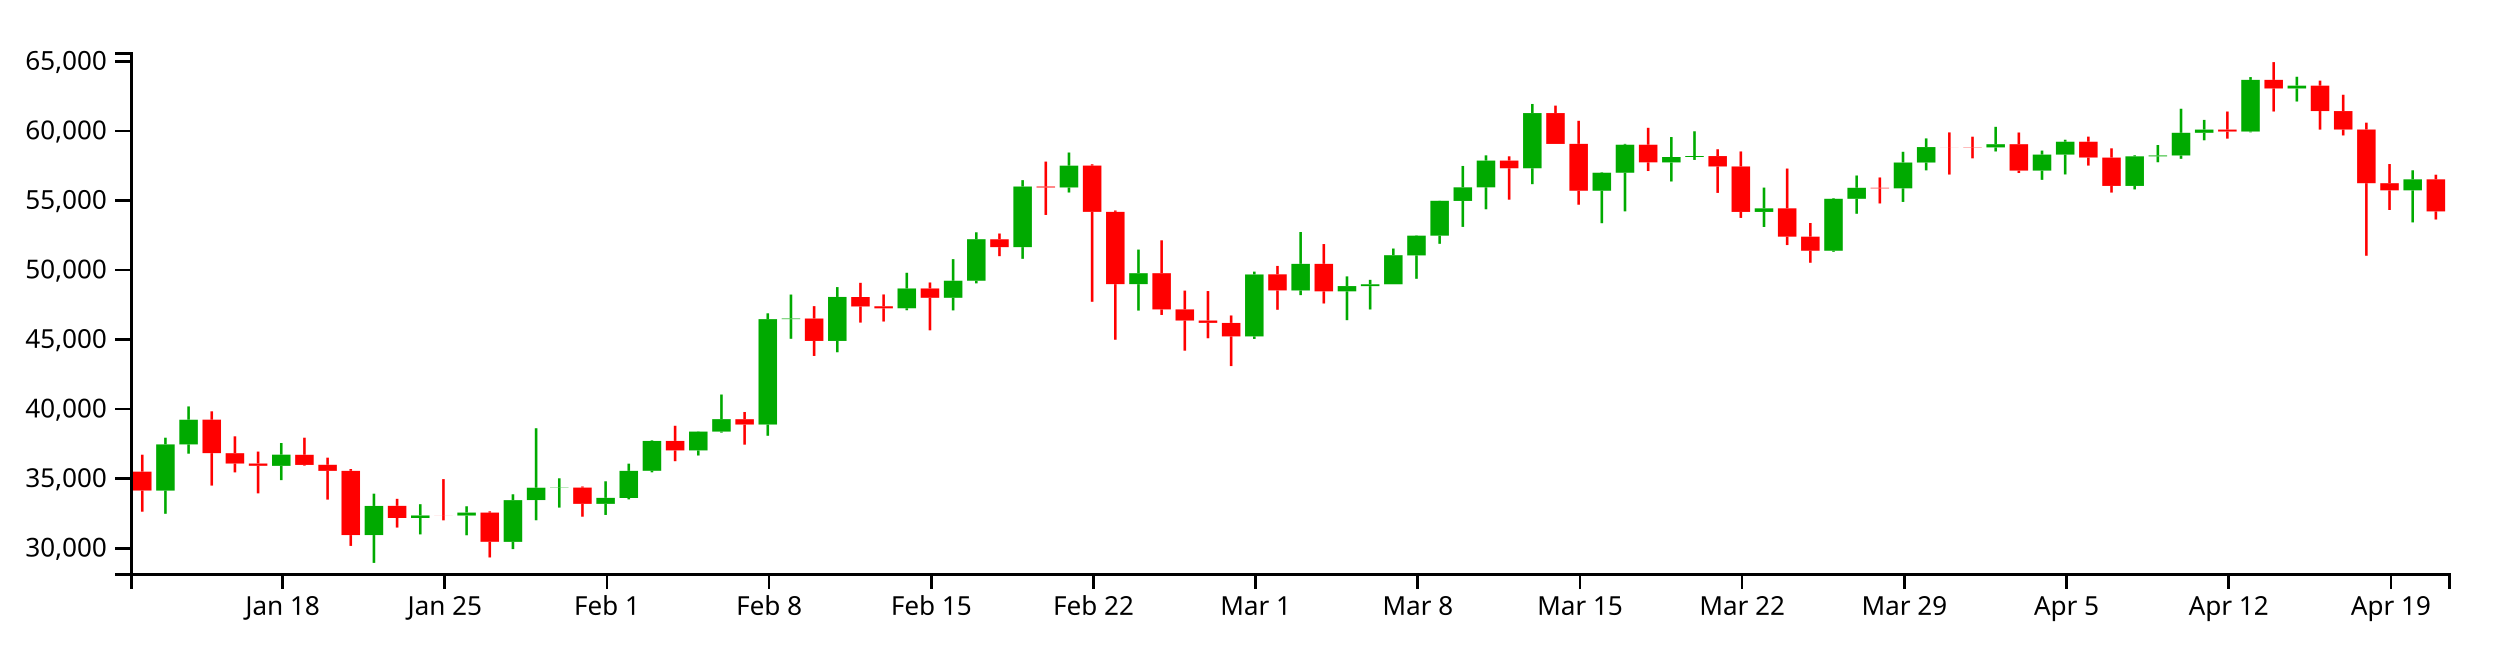
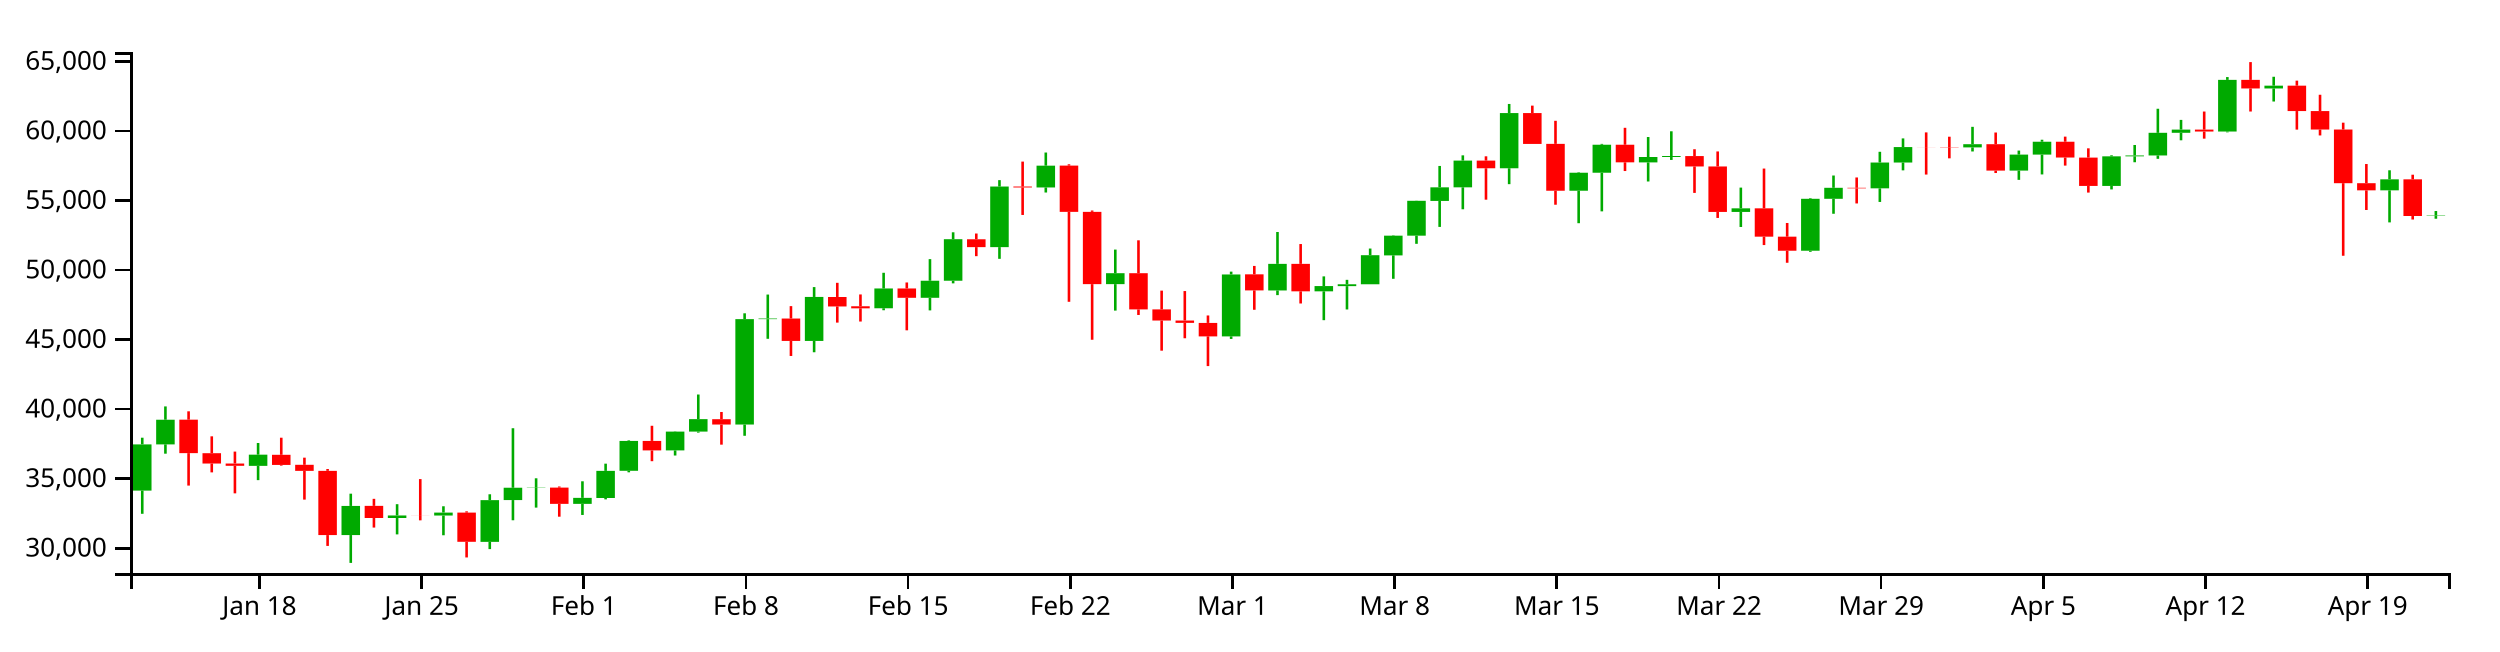
<svg xmlns="http://www.w3.org/2000/svg" version="1.1" width="960" height="250">
  <g transform="translate(50,20)">
    <style>.axis path,.axis line{fill:none;stroke:#000;shape-rendering:crispEdges;}path.candle{stroke:#000000;}path.candle.body{stroke-width:0;}path.candle.up{fill:#00AA00;stroke:#00AA00;}path.candle.down{fill:#FF0000;stroke:#FF0000;}</style>
    <g class="candlestick">
      <g class="data">
-         <path class="candle body up" d="M 9.964 168.384 l 7.117 0 L 17.081 150.639 l -7.117 0 L 9.964 168.384 M 18.86 150.639 l 7.117 0 L 25.978 141.168 l -7.117 0 L 18.86 150.639 M 54.446 158.898 l 7.117 0 L 61.563 154.592 l -7.117 0 L 54.446 158.898 M 90.032 185.461 l 7.117 0 L 97.149 174.28 l -7.117 0 L 90.032 185.461 M 107.825 178.912 l 7.117 0 L 114.942 177.941 l -7.117 0 L 107.825 178.912 M 125.618 177.971 l 7.117 0 L 132.735 176.83 l -7.117 0 L 125.618 177.971 M 143.411 188.077 l 7.117 0 L 150.528 172.039 l -7.117 0 L 143.411 188.077 M 152.307 172.021 l 7.117 0 L 159.424 167.299 l -7.117 0 L 152.307 172.021 M 161.204 167.331 l 7.117 0 L 168.321 167.242 l -7.117 0 L 161.204 167.331 M 178.996 173.491 l 7.117 0 L 186.114 171.176 l -7.117 0 L 178.996 173.491 M 187.893 171.226 l 7.117 0 L 195.01 160.815 l -7.117 0 L 187.893 171.226 M 196.789 160.78 l 7.117 0 L 203.906 149.317 l -7.117 0 L 196.789 160.78 M 214.582 152.961 l 7.117 0 L 221.699 145.731 l -7.117 0 L 214.582 152.961 M 223.479 145.736 l 7.117 0 L 230.596 140.941 l -7.117 0 L 223.479 145.736 M 241.271 143.031 l 7.117 0 L 248.389 102.548 l -7.117 0 L 241.271 143.031 M 250.168 102.549 l 7.117 0 L 257.285 102.305 l -7.117 0 L 250.168 102.549 M 267.961 110.92 l 7.117 0 L 275.078 94.031 l -7.117 0 L 267.961 110.92 M 294.65 98.372 l 7.117 0 L 301.767 90.782 l -7.117 0 L 294.65 98.372 M 312.443 94.343 l 7.117 0 L 319.56 87.814 l -7.117 0 L 312.443 94.343 M 321.339 87.814 l 7.117 0 L 328.457 71.864 l -7.117 0 L 321.339 87.814 M 339.132 74.893 l 7.117 0 L 346.25 51.64 l -7.117 0 L 339.132 74.893 M 356.925 51.986 l 7.117 0 L 364.042 43.614 l -7.117 0 L 356.925 51.986 M 383.615 89.109 l 7.117 0 L 390.732 84.915 l -7.117 0 L 383.615 89.109 M 428.097 109.176 l 7.117 0 L 435.214 85.391 l -7.117 0 L 428.097 109.176 M 445.89 91.536 l 7.117 0 L 453.007 81.32 l -7.117 0 L 445.89 91.536 M 463.683 91.87 l 7.117 0 L 470.8 89.853 l -7.117 0 L 463.683 91.87 M 472.579 89.879 l 7.117 0 L 479.696 89.156 l -7.117 0 L 472.579 89.879 M 481.475 89.156 l 7.117 0 L 488.593 77.995 l -7.117 0 L 481.475 89.156 M 490.372 78.063 l 7.117 0 L 497.489 70.499 l -7.117 0 L 490.372 78.063 M 499.268 70.499 l 7.117 0 L 506.385 57.096 l -7.117 0 L 499.268 70.499 M 508.165 57.149 l 7.117 0 L 515.282 51.931 l -7.117 0 L 508.165 57.149 M 517.061 51.931 l 7.117 0 L 524.178 41.667 l -7.117 0 L 517.061 51.931 M 534.854 44.612 l 7.117 0 L 541.971 23.425 l -7.117 0 L 534.854 44.612 M 561.543 53.247 l 7.117 0 L 568.661 46.327 l -7.117 0 L 561.543 53.247 M 570.44 46.327 l 7.117 0 L 577.557 35.579 l -7.117 0 L 570.44 46.327 M 588.233 42.373 l 7.117 0 L 595.35 40.295 l -7.117 0 L 588.233 42.373 M 597.129 40.295 l 7.117 0 L 604.246 39.909 l -7.117 0 L 597.129 40.295 M 623.818 61.376 l 7.117 0 L 630.936 60 l -7.117 0 L 623.818 61.376 M 650.508 76.275 l 7.117 0 L 657.625 56.343 l -7.117 0 L 650.508 76.275 M 659.404 56.343 l 7.117 0 L 666.521 52.115 l -7.117 0 L 659.404 56.343 M 677.197 52.326 l 7.117 0 L 684.314 42.402 l -7.117 0 L 677.197 52.326 M 686.094 42.402 l 7.117 0 L 693.211 36.468 l -7.117 0 L 686.094 42.402 M 712.783 36.607 l 7.117 0 L 719.9 35.381 l -7.117 0 L 712.783 36.607 M 730.576 45.519 l 7.117 0 L 737.693 39.376 l -7.117 0 L 730.576 45.519 M 739.472 39.376 l 7.117 0 L 746.589 34.42 l -7.117 0 L 739.472 39.376 M 766.162 51.387 l 7.117 0 L 773.279 40.041 l -7.117 0 L 766.162 51.387 M 775.058 40.041 l 7.117 0 L 782.175 39.694 l -7.117 0 L 775.058 40.041 M 783.954 39.694 l 7.117 0 L 791.072 31.006 l -7.117 0 L 783.954 39.694 M 792.851 31.006 l 7.117 0 L 799.968 29.76 l -7.117 0 L 792.851 31.006 M 810.644 30.52 l 7.117 0 L 817.761 10.678 l -7.117 0 L 810.644 30.52 M 828.437 13.965 l 7.117 0 L 835.554 12.894 l -7.117 0 L 828.437 13.965 M 872.919 53.097 l 7.117 0 L 880.036 48.868 l -7.117 0 L 872.919 53.097" />
-         <path class="candle body down" d="M 1.068 161.113 l 7.117 0 L 8.185 168.373 l -7.117 0 L 1.068 161.113 M 27.757 141.164 l 7.117 0 L 34.874 153.999 l -7.117 0 L 27.757 141.164 M 36.653 154.025 l 7.117 0 L 43.77 157.99 l -7.117 0 L 36.653 154.025 M 45.55 157.99 l 7.117 0 L 52.667 158.879 l -7.117 0 L 45.55 157.99 M 63.343 154.639 l 7.117 0 L 70.46 158.543 l -7.117 0 L 63.343 154.639 M 72.239 158.487 l 7.117 0 L 79.356 160.804 l -7.117 0 L 72.239 158.487 M 81.136 160.804 l 7.117 0 L 88.253 185.471 l -7.117 0 L 81.136 160.804 M 98.928 174.255 l 7.117 0 L 106.046 178.912 l -7.117 0 L 98.928 174.255 M 116.721 177.943 l 7.117 0 L 123.838 177.971 l -7.117 0 L 116.721 177.943 M 134.514 176.85 l 7.117 0 L 141.631 188.056 l -7.117 0 L 134.514 176.85 M 170.1 167.242 l 7.117 0 L 177.217 173.491 l -7.117 0 L 170.1 167.242 M 205.686 149.309 l 7.117 0 L 212.803 152.961 l -7.117 0 L 205.686 149.309 M 232.375 140.973 l 7.117 0 L 239.492 143.031 l -7.117 0 L 232.375 140.973 M 259.064 102.305 l 7.117 0 L 266.182 110.92 l -7.117 0 L 259.064 102.305 M 276.857 94.036 l 7.117 0 L 283.974 97.673 l -7.117 0 L 276.857 94.036 M 285.754 97.617 l 7.117 0 L 292.871 98.389 l -7.117 0 L 285.754 97.617 M 303.547 90.768 l 7.117 0 L 310.664 94.343 l -7.117 0 L 303.547 90.768 M 330.236 71.875 l 7.117 0 L 337.353 74.893 l -7.117 0 L 330.236 71.875 M 348.029 51.64 l 7.117 0 L 355.146 51.986 l -7.117 0 L 348.029 51.64 M 365.822 43.594 l 7.117 0 L 372.939 61.352 l -7.117 0 L 365.822 43.594 M 374.718 61.352 l 7.117 0 L 381.835 89.109 l -7.117 0 L 374.718 61.352 M 392.511 84.915 l 7.117 0 L 399.628 98.816 l -7.117 0 L 392.511 84.915 M 401.407 98.816 l 7.117 0 L 408.525 103.072 l -7.117 0 L 401.407 98.816 M 410.304 103.072 l 7.117 0 L 417.421 103.982 l -7.117 0 L 410.304 103.072 M 419.2 103.997 l 7.117 0 L 426.317 109.167 l -7.117 0 L 419.2 103.997 M 436.993 85.345 l 7.117 0 L 444.11 91.515 l -7.117 0 L 436.993 85.345 M 454.786 81.32 l 7.117 0 L 461.903 91.87 l -7.117 0 L 454.786 81.32 M 525.958 41.667 l 7.117 0 L 533.075 44.612 l -7.117 0 L 525.958 41.667 M 543.75 23.425 l 7.117 0 L 550.868 35.283 l -7.117 0 L 543.75 23.425 M 552.647 35.242 l 7.117 0 L 559.764 53.247 l -7.117 0 L 552.647 35.242 M 579.336 35.579 l 7.117 0 L 586.453 42.335 l -7.117 0 L 579.336 35.579 M 606.026 39.921 l 7.117 0 L 613.143 43.919 l -7.117 0 L 606.026 39.921 M 614.922 43.919 l 7.117 0 L 622.039 61.376 l -7.117 0 L 614.922 43.919 M 632.715 59.989 l 7.117 0 L 639.832 70.881 l -7.117 0 L 632.715 59.989 M 641.611 70.881 l 7.117 0 L 648.729 76.275 l -7.117 0 L 641.611 70.881 M 668.301 52.115 l 7.117 0 L 675.418 52.326 l -7.117 0 L 668.301 52.115 M 694.99 36.468 l 7.117 0 L 702.107 36.5 l -7.117 0 L 694.99 36.468 M 703.886 36.506 l 7.117 0 L 711.004 36.607 l -7.117 0 L 703.886 36.506 M 721.679 35.381 l 7.117 0 L 728.796 45.519 l -7.117 0 L 721.679 35.381 M 748.369 34.42 l 7.117 0 L 755.486 40.503 l -7.117 0 L 748.369 34.42 M 757.265 40.509 l 7.117 0 L 764.382 51.387 l -7.117 0 L 757.265 40.509 M 801.747 29.779 l 7.117 0 L 808.864 30.521 l -7.117 0 L 801.747 29.779 M 819.54 10.678 l 7.117 0 L 826.657 13.965 l -7.117 0 L 819.54 10.678 M 837.333 12.901 l 7.117 0 L 844.45 22.643 l -7.117 0 L 837.333 12.901 M 846.23 22.643 l 7.117 0 L 853.347 29.737 l -7.117 0 L 846.23 22.643 M 855.126 29.737 l 7.117 0 L 862.243 50.337 l -7.117 0 L 855.126 29.737 M 864.022 50.337 l 7.117 0 L 871.14 53.097 l -7.117 0 L 864.022 50.337 M 881.815 48.868 l 7.117 0 L 888.932 61.177 l -7.117 0 L 881.815 48.868" />
+         <path class="candle body up" d="M 1.068 168.384 l 7.117 0 L 8.185 150.639 l -7.117 0 L 1.068 168.384 M 9.964 150.639 l 7.117 0 L 17.081 141.168 l -7.117 0 L 9.964 150.639 M 45.55 158.898 l 7.117 0 L 52.667 154.592 l -7.117 0 L 45.55 158.898 M 81.136 185.461 l 7.117 0 L 88.253 174.28 l -7.117 0 L 81.136 185.461 M 98.928 178.912 l 7.117 0 L 106.046 177.941 l -7.117 0 L 98.928 178.912 M 116.721 177.971 l 7.117 0 L 123.838 176.83 l -7.117 0 L 116.721 177.971 M 134.514 188.077 l 7.117 0 L 141.631 172.039 l -7.117 0 L 134.514 188.077 M 143.411 172.021 l 7.117 0 L 150.528 167.299 l -7.117 0 L 143.411 172.021 M 152.307 167.331 l 7.117 0 L 159.424 167.242 l -7.117 0 L 152.307 167.331 M 170.1 173.491 l 7.117 0 L 177.217 171.176 l -7.117 0 L 170.1 173.491 M 178.996 171.226 l 7.117 0 L 186.114 160.815 l -7.117 0 L 178.996 171.226 M 187.893 160.78 l 7.117 0 L 195.01 149.317 l -7.117 0 L 187.893 160.78 M 205.686 152.961 l 7.117 0 L 212.803 145.731 l -7.117 0 L 205.686 152.961 M 214.582 145.736 l 7.117 0 L 221.699 140.941 l -7.117 0 L 214.582 145.736 M 232.375 143.031 l 7.117 0 L 239.492 102.548 l -7.117 0 L 232.375 143.031 M 241.271 102.549 l 7.117 0 L 248.389 102.305 l -7.117 0 L 241.271 102.549 M 259.064 110.92 l 7.117 0 L 266.182 94.031 l -7.117 0 L 259.064 110.92 M 285.754 98.372 l 7.117 0 L 292.871 90.782 l -7.117 0 L 285.754 98.372 M 303.547 94.343 l 7.117 0 L 310.664 87.814 l -7.117 0 L 303.547 94.343 M 312.443 87.814 l 7.117 0 L 319.56 71.864 l -7.117 0 L 312.443 87.814 M 330.236 74.893 l 7.117 0 L 337.353 51.64 l -7.117 0 L 330.236 74.893 M 348.029 51.986 l 7.117 0 L 355.146 43.614 l -7.117 0 L 348.029 51.986 M 374.718 89.109 l 7.117 0 L 381.835 84.915 l -7.117 0 L 374.718 89.109 M 419.2 109.176 l 7.117 0 L 426.317 85.391 l -7.117 0 L 419.2 109.176 M 436.993 91.536 l 7.117 0 L 444.11 81.32 l -7.117 0 L 436.993 91.536 M 454.786 91.87 l 7.117 0 L 461.903 89.853 l -7.117 0 L 454.786 91.87 M 463.683 89.879 l 7.117 0 L 470.8 89.156 l -7.117 0 L 463.683 89.879 M 472.579 89.156 l 7.117 0 L 479.696 77.995 l -7.117 0 L 472.579 89.156 M 481.475 78.063 l 7.117 0 L 488.593 70.499 l -7.117 0 L 481.475 78.063 M 490.372 70.499 l 7.117 0 L 497.489 57.096 l -7.117 0 L 490.372 70.499 M 499.268 57.149 l 7.117 0 L 506.385 51.931 l -7.117 0 L 499.268 57.149 M 508.165 51.931 l 7.117 0 L 515.282 41.667 l -7.117 0 L 508.165 51.931 M 525.958 44.612 l 7.117 0 L 533.075 23.425 l -7.117 0 L 525.958 44.612 M 552.647 53.247 l 7.117 0 L 559.764 46.327 l -7.117 0 L 552.647 53.247 M 561.543 46.327 l 7.117 0 L 568.661 35.579 l -7.117 0 L 561.543 46.327 M 579.336 42.373 l 7.117 0 L 586.453 40.295 l -7.117 0 L 579.336 42.373 M 588.233 40.295 l 7.117 0 L 595.35 39.909 l -7.117 0 L 588.233 40.295 M 614.922 61.376 l 7.117 0 L 622.039 60 l -7.117 0 L 614.922 61.376 M 641.611 76.275 l 7.117 0 L 648.729 56.343 l -7.117 0 L 641.611 76.275 M 650.508 56.343 l 7.117 0 L 657.625 52.115 l -7.117 0 L 650.508 56.343 M 668.301 52.326 l 7.117 0 L 675.418 42.402 l -7.117 0 L 668.301 52.326 M 677.197 42.402 l 7.117 0 L 684.314 36.468 l -7.117 0 L 677.197 42.402 M 703.886 36.607 l 7.117 0 L 711.004 35.381 l -7.117 0 L 703.886 36.607 M 721.679 45.519 l 7.117 0 L 728.796 39.376 l -7.117 0 L 721.679 45.519 M 730.576 39.376 l 7.117 0 L 737.693 34.42 l -7.117 0 L 730.576 39.376 M 757.265 51.387 l 7.117 0 L 764.382 40.041 l -7.117 0 L 757.265 51.387 M 766.162 40.041 l 7.117 0 L 773.279 39.694 l -7.117 0 L 766.162 40.041 M 775.058 39.694 l 7.117 0 L 782.175 31.006 l -7.117 0 L 775.058 39.694 M 783.954 31.006 l 7.117 0 L 791.072 29.76 l -7.117 0 L 783.954 31.006 M 801.747 30.52 l 7.117 0 L 808.864 10.678 l -7.117 0 L 801.747 30.52 M 819.54 13.965 l 7.117 0 L 826.657 12.894 l -7.117 0 L 819.54 13.965 M 864.022 53.097 l 7.117 0 L 871.14 48.868 l -7.117 0 L 864.022 53.097 M 881.815 62.955 l 7.117 0 L 888.932 62.797 l -7.117 0 L 881.815 62.955" />
+         <path class="candle body down" d="M 18.86 141.164 l 7.117 0 L 25.978 153.999 l -7.117 0 L 18.86 141.164 M 27.757 154.025 l 7.117 0 L 34.874 157.99 l -7.117 0 L 27.757 154.025 M 36.653 157.99 l 7.117 0 L 43.77 158.879 l -7.117 0 L 36.653 157.99 M 54.446 154.639 l 7.117 0 L 61.563 158.543 l -7.117 0 L 54.446 154.639 M 63.343 158.487 l 7.117 0 L 70.46 160.804 l -7.117 0 L 63.343 158.487 M 72.239 160.804 l 7.117 0 L 79.356 185.471 l -7.117 0 L 72.239 160.804 M 90.032 174.255 l 7.117 0 L 97.149 178.912 l -7.117 0 L 90.032 174.255 M 107.825 177.943 l 7.117 0 L 114.942 177.971 l -7.117 0 L 107.825 177.943 M 125.618 176.85 l 7.117 0 L 132.735 188.056 l -7.117 0 L 125.618 176.85 M 161.204 167.242 l 7.117 0 L 168.321 173.491 l -7.117 0 L 161.204 167.242 M 196.789 149.309 l 7.117 0 L 203.906 152.961 l -7.117 0 L 196.789 149.309 M 223.479 140.973 l 7.117 0 L 230.596 143.031 l -7.117 0 L 223.479 140.973 M 250.168 102.305 l 7.117 0 L 257.285 110.92 l -7.117 0 L 250.168 102.305 M 267.961 94.036 l 7.117 0 L 275.078 97.673 l -7.117 0 L 267.961 94.036 M 276.857 97.617 l 7.117 0 L 283.974 98.389 l -7.117 0 L 276.857 97.617 M 294.65 90.768 l 7.117 0 L 301.767 94.343 l -7.117 0 L 294.65 90.768 M 321.339 71.875 l 7.117 0 L 328.457 74.893 l -7.117 0 L 321.339 71.875 M 339.132 51.64 l 7.117 0 L 346.25 51.986 l -7.117 0 L 339.132 51.64 M 356.925 43.594 l 7.117 0 L 364.042 61.352 l -7.117 0 L 356.925 43.594 M 365.822 61.352 l 7.117 0 L 372.939 89.109 l -7.117 0 L 365.822 61.352 M 383.615 84.915 l 7.117 0 L 390.732 98.816 l -7.117 0 L 383.615 84.915 M 392.511 98.816 l 7.117 0 L 399.628 103.072 l -7.117 0 L 392.511 98.816 M 401.407 103.072 l 7.117 0 L 408.525 103.982 l -7.117 0 L 401.407 103.072 M 410.304 103.997 l 7.117 0 L 417.421 109.167 l -7.117 0 L 410.304 103.997 M 428.097 85.345 l 7.117 0 L 435.214 91.515 l -7.117 0 L 428.097 85.345 M 445.89 81.32 l 7.117 0 L 453.007 91.87 l -7.117 0 L 445.89 81.32 M 517.061 41.667 l 7.117 0 L 524.178 44.612 l -7.117 0 L 517.061 41.667 M 534.854 23.425 l 7.117 0 L 541.971 35.283 l -7.117 0 L 534.854 23.425 M 543.75 35.242 l 7.117 0 L 550.868 53.247 l -7.117 0 L 543.75 35.242 M 570.44 35.579 l 7.117 0 L 577.557 42.335 l -7.117 0 L 570.44 35.579 M 597.129 39.921 l 7.117 0 L 604.246 43.919 l -7.117 0 L 597.129 39.921 M 606.026 43.919 l 7.117 0 L 613.143 61.376 l -7.117 0 L 606.026 43.919 M 623.818 59.989 l 7.117 0 L 630.936 70.881 l -7.117 0 L 623.818 59.989 M 632.715 70.881 l 7.117 0 L 639.832 76.275 l -7.117 0 L 632.715 70.881 M 659.404 52.115 l 7.117 0 L 666.521 52.326 l -7.117 0 L 659.404 52.115 M 686.094 36.468 l 7.117 0 L 693.211 36.5 l -7.117 0 L 686.094 36.468 M 694.99 36.506 l 7.117 0 L 702.107 36.607 l -7.117 0 L 694.99 36.506 M 712.783 35.381 l 7.117 0 L 719.9 45.519 l -7.117 0 L 712.783 35.381 M 739.472 34.42 l 7.117 0 L 746.589 40.503 l -7.117 0 L 739.472 34.42 M 748.369 40.509 l 7.117 0 L 755.486 51.387 l -7.117 0 L 748.369 40.509 M 792.851 29.779 l 7.117 0 L 799.968 30.521 l -7.117 0 L 792.851 29.779 M 810.644 10.678 l 7.117 0 L 817.761 13.965 l -7.117 0 L 810.644 10.678 M 828.437 12.901 l 7.117 0 L 835.554 22.643 l -7.117 0 L 828.437 12.901 M 837.333 22.643 l 7.117 0 L 844.45 29.737 l -7.117 0 L 837.333 22.643 M 846.23 29.737 l 7.117 0 L 853.347 50.337 l -7.117 0 L 846.23 29.737 M 855.126 50.337 l 7.117 0 L 862.243 53.097 l -7.117 0 L 855.126 50.337 M 872.919 48.868 l 7.117 0 L 880.036 62.955 l -7.117 0 L 872.919 48.868" />
        <path class="candle body equal" />
-         <path class="candle wick up" d="M 13.523 148.082 L 13.523 150.639 M 13.523 168.384 L 13.523 177.299 M 22.419 136.064 L 22.419 141.168 M 22.419 150.639 L 22.419 154.218 M 58.005 150.113 L 58.005 154.592 M 58.005 158.898 L 58.005 164.373 M 93.591 169.573 L 93.591 174.28 M 93.591 185.461 L 93.591 196.154 M 111.383 173.608 L 111.383 177.941 M 111.383 178.912 L 111.383 185.204 M 129.176 174.405 L 129.176 176.83 M 129.176 177.971 L 129.176 185.539 M 146.969 169.8 L 146.969 172.039 M 146.969 188.077 L 146.969 190.855 M 155.866 144.44 L 155.866 167.299 M 155.866 172.021 L 155.866 179.781 M 164.762 163.663 L 164.762 167.242 M 164.762 167.331 L 164.762 174.922 M 182.555 164.815 L 182.555 171.176 M 182.555 173.491 L 182.555 177.747 M 191.451 158.047 L 191.451 160.815 M 191.451 171.226 L 191.451 171.755 M 200.348 149.083 L 200.348 149.317 M 200.348 160.78 L 200.348 161.369 M 218.141 145.625 L 218.141 145.731 M 218.141 152.961 L 218.141 154.919 M 227.037 131.495 L 227.037 140.941 M 227.037 145.736 L 227.037 146.128 M 244.83 100.307 L 244.83 102.548 M 244.83 143.031 L 244.83 147.34 M 253.727 93.109 L 253.727 102.305 M 253.727 102.549 L 253.727 110.1 M 271.519 90.242 L 271.519 94.031 M 271.519 110.92 L 271.519 115.265 M 298.209 84.748 L 298.209 90.782 M 298.209 98.372 L 298.209 99.134 M 316.002 79.505 L 316.002 87.814 M 316.002 94.343 L 316.002 99.19 M 324.898 69.198 L 324.898 71.864 M 324.898 87.814 L 324.898 88.81 M 342.691 49.172 L 342.691 51.64 M 342.691 74.893 L 342.691 79.392 M 360.484 38.571 L 360.484 43.614 M 360.484 51.986 L 360.484 53.928 M 387.173 75.841 L 387.173 84.915 M 387.173 89.109 L 387.173 99.27 M 431.655 84.307 L 431.655 85.391 M 431.655 109.176 L 431.655 110.156 M 449.448 69.085 L 449.448 81.32 M 449.448 91.536 L 449.448 93.33 M 467.241 86.129 L 467.241 89.853 M 467.241 91.87 L 467.241 102.948 M 476.138 87.459 L 476.138 89.156 M 476.138 89.879 L 476.138 98.836 M 485.034 75.441 L 485.034 77.995 M 485.034 89.156 L 485.034 89.156 M 493.93 70.352 L 493.93 70.499 M 493.93 78.063 L 493.93 87.06 M 502.827 57.04 L 502.827 57.096 M 502.827 70.499 L 502.827 73.628 M 511.723 43.726 L 511.723 51.931 M 511.723 57.149 L 511.723 67.135 M 520.62 39.654 L 520.62 41.667 M 520.62 51.931 L 520.62 60.363 M 538.413 19.923 L 538.413 23.425 M 538.413 44.612 L 538.413 50.72 M 565.102 46.126 L 565.102 46.327 M 565.102 53.247 L 565.102 65.712 M 573.998 35.249 L 573.998 35.579 M 573.998 46.327 L 573.998 61.16 M 591.791 32.614 L 591.791 40.295 M 591.791 42.373 L 591.791 49.692 M 600.688 30.414 L 600.688 39.909 M 600.688 40.295 L 600.688 41.416 M 627.377 52.041 L 627.377 60 M 627.377 61.376 L 627.377 67.162 M 654.066 56.087 L 654.066 56.343 M 654.066 76.275 L 654.066 76.698 M 662.963 47.397 L 662.963 52.115 M 662.963 56.343 L 662.963 62.088 M 680.756 38.288 L 680.756 42.402 M 680.756 52.326 L 680.756 57.547 M 689.652 33.148 L 689.652 36.468 M 689.652 42.402 L 689.652 45.416 M 716.341 28.705 L 716.341 35.381 M 716.341 36.607 L 716.341 38.166 M 734.134 37.823 L 734.134 39.376 M 734.134 45.519 L 734.134 49.065 M 743.031 33.661 L 743.031 34.42 M 743.031 39.376 L 743.031 46.984 M 769.72 39.636 L 769.72 40.041 M 769.72 51.387 L 769.72 52.74 M 778.617 35.675 L 778.617 39.694 M 778.617 40.041 L 778.617 42.303 M 787.513 21.761 L 787.513 31.006 M 787.513 39.694 L 787.513 40.989 M 796.409 26.039 L 796.409 29.76 M 796.409 31.006 L 796.409 33.872 M 814.202 9.595 L 814.202 10.678 M 814.202 30.52 L 814.202 30.814 M 831.995 9.476 L 831.995 12.894 M 831.995 13.965 L 831.995 18.983 M 876.477 45.389 L 876.477 48.868 M 876.477 53.097 L 876.477 65.399" style="stroke-width: 1px;" />
-         <path class="candle wick down" d="M 4.626 154.609 L 4.626 161.113 M 4.626 168.373 L 4.626 176.493 M 31.315 137.946 L 31.315 141.164 M 31.315 153.999 L 31.315 166.467 M 40.212 147.548 L 40.212 154.025 M 40.212 157.99 L 40.212 161.394 M 49.108 153.41 L 49.108 157.99 M 49.108 158.879 L 49.108 169.447 M 66.901 148.082 L 66.901 154.639 M 66.901 158.543 L 66.901 158.797 M 75.798 155.745 L 75.798 158.487 M 75.798 160.804 L 75.798 171.851 M 84.694 160.1 L 84.694 160.804 M 84.694 185.471 L 84.694 189.632 M 102.487 171.552 L 102.487 174.255 M 102.487 178.912 L 102.487 182.586 M 120.28 163.973 L 120.28 177.943 M 120.28 177.971 L 120.28 179.81 M 138.073 176.352 L 138.073 176.85 M 138.073 188.056 L 138.073 194.062 M 173.659 166.816 L 173.659 167.242 M 173.659 173.491 L 173.659 178.412 M 209.244 143.498 L 209.244 149.309 M 209.244 152.961 L 209.244 157.099 M 235.934 138.201 L 235.934 140.973 M 235.934 143.031 L 235.934 150.748 M 262.623 97.554 L 262.623 102.305 M 262.623 110.92 L 262.623 116.692 M 280.416 88.603 L 280.416 94.036 M 280.416 97.673 L 280.416 103.883 M 289.312 93.067 L 289.312 97.617 M 289.312 98.389 L 289.312 103.469 M 307.105 88.469 L 307.105 90.768 M 307.105 94.343 L 307.105 106.843 M 333.794 69.672 L 333.794 71.875 M 333.794 74.893 L 333.794 78.368 M 351.587 42.055 L 351.587 51.64 M 351.587 51.986 L 351.587 62.547 M 369.38 43.081 L 369.38 43.594 M 369.38 61.352 L 369.38 95.887 M 378.277 60.84 L 378.277 61.352 M 378.277 89.109 L 378.277 110.466 M 396.07 72.28 L 396.07 84.915 M 396.07 98.816 L 396.07 100.949 M 404.966 91.603 L 404.966 98.816 M 404.966 103.072 L 404.966 114.663 M 413.862 91.764 L 413.862 103.072 M 413.862 103.982 L 413.862 109.892 M 422.759 101.141 L 422.759 103.997 M 422.759 109.167 L 422.759 120.575 M 440.552 82.117 L 440.552 85.345 M 440.552 91.515 L 440.552 98.955 M 458.345 73.711 L 458.345 81.32 M 458.345 91.87 L 458.345 96.539 M 529.516 40.02 L 529.516 41.667 M 529.516 44.612 L 529.516 56.678 M 547.309 20.56 L 547.309 23.425 M 547.309 35.283 L 547.309 35.291 M 556.206 26.389 L 556.206 35.242 M 556.206 53.247 L 556.206 58.616 M 582.895 29.079 L 582.895 35.579 M 582.895 42.335 L 582.895 45.674 M 609.584 37.309 L 609.584 39.921 M 609.584 43.919 L 609.584 54.075 M 618.481 38.155 L 618.481 43.919 M 618.481 61.376 L 618.481 63.69 M 636.273 44.728 L 636.273 59.989 M 636.273 70.881 L 636.273 74.105 M 645.17 65.629 L 645.17 70.881 M 645.17 76.275 L 645.17 80.902 M 671.859 48.148 L 671.859 52.115 M 671.859 52.326 L 671.859 58.125 M 698.549 30.841 L 698.549 36.468 M 698.549 36.5 L 698.549 47.03 M 707.445 32.497 L 707.445 36.506 M 707.445 36.607 L 707.445 40.8 M 725.238 30.885 L 725.238 35.381 M 725.238 45.519 L 725.238 46.438 M 751.927 32.469 L 751.927 34.42 M 751.927 40.503 L 751.927 43.591 M 760.824 36.957 L 760.824 40.509 M 760.824 51.387 L 760.824 53.953 M 805.306 22.829 L 805.306 29.779 M 805.306 30.521 L 805.306 33.241 M 823.099 3.846 L 823.099 10.678 M 823.099 13.965 L 823.099 22.824 M 840.892 10.968 L 840.892 12.901 M 840.892 22.643 L 840.892 29.773 M 849.788 16.387 L 849.788 22.643 M 849.788 29.737 L 849.788 32.011 M 858.685 27.107 L 858.685 29.737 M 858.685 50.337 L 858.685 78.211 M 867.581 42.983 L 867.581 50.337 M 867.581 53.097 L 867.581 60.637 M 885.374 47.09 L 885.374 48.868 M 885.374 61.177 L 885.374 64.299" style="stroke-width: 1px;" />
+         <path class="candle wick up" d="M 4.626 148.082 L 4.626 150.639 M 4.626 168.384 L 4.626 177.299 M 13.523 136.064 L 13.523 141.168 M 13.523 150.639 L 13.523 154.218 M 49.108 150.113 L 49.108 154.592 M 49.108 158.898 L 49.108 164.373 M 84.694 169.573 L 84.694 174.28 M 84.694 185.461 L 84.694 196.154 M 102.487 173.608 L 102.487 177.941 M 102.487 178.912 L 102.487 185.204 M 120.28 174.405 L 120.28 176.83 M 120.28 177.971 L 120.28 185.539 M 138.073 169.8 L 138.073 172.039 M 138.073 188.077 L 138.073 190.855 M 146.969 144.44 L 146.969 167.299 M 146.969 172.021 L 146.969 179.781 M 155.866 163.663 L 155.866 167.242 M 155.866 167.331 L 155.866 174.922 M 173.659 164.815 L 173.659 171.176 M 173.659 173.491 L 173.659 177.747 M 182.555 158.047 L 182.555 160.815 M 182.555 171.226 L 182.555 171.755 M 191.451 149.083 L 191.451 149.317 M 191.451 160.78 L 191.451 161.369 M 209.244 145.625 L 209.244 145.731 M 209.244 152.961 L 209.244 154.919 M 218.141 131.495 L 218.141 140.941 M 218.141 145.736 L 218.141 146.128 M 235.934 100.307 L 235.934 102.548 M 235.934 143.031 L 235.934 147.34 M 244.83 93.109 L 244.83 102.305 M 244.83 102.549 L 244.83 110.1 M 262.623 90.242 L 262.623 94.031 M 262.623 110.92 L 262.623 115.265 M 289.312 84.748 L 289.312 90.782 M 289.312 98.372 L 289.312 99.134 M 307.105 79.505 L 307.105 87.814 M 307.105 94.343 L 307.105 99.19 M 316.002 69.198 L 316.002 71.864 M 316.002 87.814 L 316.002 88.81 M 333.794 49.172 L 333.794 51.64 M 333.794 74.893 L 333.794 79.392 M 351.587 38.571 L 351.587 43.614 M 351.587 51.986 L 351.587 53.928 M 378.277 75.841 L 378.277 84.915 M 378.277 89.109 L 378.277 99.27 M 422.759 84.307 L 422.759 85.391 M 422.759 109.176 L 422.759 110.156 M 440.552 69.085 L 440.552 81.32 M 440.552 91.536 L 440.552 93.33 M 458.345 86.129 L 458.345 89.853 M 458.345 91.87 L 458.345 102.948 M 467.241 87.459 L 467.241 89.156 M 467.241 89.879 L 467.241 98.836 M 476.138 75.441 L 476.138 77.995 M 476.138 89.156 L 476.138 89.156 M 485.034 70.352 L 485.034 70.499 M 485.034 78.063 L 485.034 87.06 M 493.93 57.04 L 493.93 57.096 M 493.93 70.499 L 493.93 73.628 M 502.827 43.726 L 502.827 51.931 M 502.827 57.149 L 502.827 67.135 M 511.723 39.654 L 511.723 41.667 M 511.723 51.931 L 511.723 60.363 M 529.516 19.923 L 529.516 23.425 M 529.516 44.612 L 529.516 50.72 M 556.206 46.126 L 556.206 46.327 M 556.206 53.247 L 556.206 65.712 M 565.102 35.249 L 565.102 35.579 M 565.102 46.327 L 565.102 61.16 M 582.895 32.614 L 582.895 40.295 M 582.895 42.373 L 582.895 49.692 M 591.791 30.414 L 591.791 39.909 M 591.791 40.295 L 591.791 41.416 M 618.481 52.041 L 618.481 60 M 618.481 61.376 L 618.481 67.162 M 645.17 56.087 L 645.17 56.343 M 645.17 76.275 L 645.17 76.698 M 654.066 47.397 L 654.066 52.115 M 654.066 56.343 L 654.066 62.088 M 671.859 38.288 L 671.859 42.402 M 671.859 52.326 L 671.859 57.547 M 680.756 33.148 L 680.756 36.468 M 680.756 42.402 L 680.756 45.416 M 707.445 28.705 L 707.445 35.381 M 707.445 36.607 L 707.445 38.166 M 725.238 37.823 L 725.238 39.376 M 725.238 45.519 L 725.238 49.065 M 734.134 33.661 L 734.134 34.42 M 734.134 39.376 L 734.134 46.984 M 760.824 39.636 L 760.824 40.041 M 760.824 51.387 L 760.824 52.74 M 769.72 35.675 L 769.72 39.694 M 769.72 40.041 L 769.72 42.303 M 778.617 21.761 L 778.617 31.006 M 778.617 39.694 L 778.617 40.989 M 787.513 26.039 L 787.513 29.76 M 787.513 31.006 L 787.513 33.872 M 805.306 9.595 L 805.306 10.678 M 805.306 30.52 L 805.306 30.814 M 823.099 9.476 L 823.099 12.894 M 823.099 13.965 L 823.099 18.983 M 867.581 45.389 L 867.581 48.868 M 867.581 53.097 L 867.581 65.399 M 885.374 61.031 L 885.374 62.797 M 885.374 62.955 L 885.374 63.998" style="stroke-width: 1px;" />
+         <path class="candle wick down" d="M 22.419 137.946 L 22.419 141.164 M 22.419 153.999 L 22.419 166.467 M 31.315 147.548 L 31.315 154.025 M 31.315 157.99 L 31.315 161.394 M 40.212 153.41 L 40.212 157.99 M 40.212 158.879 L 40.212 169.447 M 58.005 148.082 L 58.005 154.639 M 58.005 158.543 L 58.005 158.797 M 66.901 155.745 L 66.901 158.487 M 66.901 160.804 L 66.901 171.851 M 75.798 160.1 L 75.798 160.804 M 75.798 185.471 L 75.798 189.632 M 93.591 171.552 L 93.591 174.255 M 93.591 178.912 L 93.591 182.586 M 111.383 163.973 L 111.383 177.943 M 111.383 177.971 L 111.383 179.81 M 129.176 176.352 L 129.176 176.85 M 129.176 188.056 L 129.176 194.062 M 164.762 166.816 L 164.762 167.242 M 164.762 173.491 L 164.762 178.412 M 200.348 143.498 L 200.348 149.309 M 200.348 152.961 L 200.348 157.099 M 227.037 138.201 L 227.037 140.973 M 227.037 143.031 L 227.037 150.748 M 253.727 97.554 L 253.727 102.305 M 253.727 110.92 L 253.727 116.692 M 271.519 88.603 L 271.519 94.036 M 271.519 97.673 L 271.519 103.883 M 280.416 93.067 L 280.416 97.617 M 280.416 98.389 L 280.416 103.469 M 298.209 88.469 L 298.209 90.768 M 298.209 94.343 L 298.209 106.843 M 324.898 69.672 L 324.898 71.875 M 324.898 74.893 L 324.898 78.368 M 342.691 42.055 L 342.691 51.64 M 342.691 51.986 L 342.691 62.547 M 360.484 43.081 L 360.484 43.594 M 360.484 61.352 L 360.484 95.887 M 369.38 60.84 L 369.38 61.352 M 369.38 89.109 L 369.38 110.466 M 387.173 72.28 L 387.173 84.915 M 387.173 98.816 L 387.173 100.949 M 396.07 91.603 L 396.07 98.816 M 396.07 103.072 L 396.07 114.663 M 404.966 91.764 L 404.966 103.072 M 404.966 103.982 L 404.966 109.892 M 413.862 101.141 L 413.862 103.997 M 413.862 109.167 L 413.862 120.575 M 431.655 82.117 L 431.655 85.345 M 431.655 91.515 L 431.655 98.955 M 449.448 73.711 L 449.448 81.32 M 449.448 91.87 L 449.448 96.539 M 520.62 40.02 L 520.62 41.667 M 520.62 44.612 L 520.62 56.678 M 538.413 20.56 L 538.413 23.425 M 538.413 35.283 L 538.413 35.291 M 547.309 26.389 L 547.309 35.242 M 547.309 53.247 L 547.309 58.616 M 573.998 29.079 L 573.998 35.579 M 573.998 42.335 L 573.998 45.674 M 600.688 37.309 L 600.688 39.921 M 600.688 43.919 L 600.688 54.075 M 609.584 38.155 L 609.584 43.919 M 609.584 61.376 L 609.584 63.69 M 627.377 44.728 L 627.377 59.989 M 627.377 70.881 L 627.377 74.105 M 636.273 65.629 L 636.273 70.881 M 636.273 76.275 L 636.273 80.902 M 662.963 48.148 L 662.963 52.115 M 662.963 52.326 L 662.963 58.125 M 689.652 30.841 L 689.652 36.468 M 689.652 36.5 L 689.652 47.03 M 698.549 32.497 L 698.549 36.506 M 698.549 36.607 L 698.549 40.8 M 716.341 30.885 L 716.341 35.381 M 716.341 45.519 L 716.341 46.438 M 743.031 32.469 L 743.031 34.42 M 743.031 40.503 L 743.031 43.591 M 751.927 36.957 L 751.927 40.509 M 751.927 51.387 L 751.927 53.953 M 796.409 22.829 L 796.409 29.779 M 796.409 30.521 L 796.409 33.241 M 814.202 3.846 L 814.202 10.678 M 814.202 13.965 L 814.202 22.824 M 831.995 10.968 L 831.995 12.901 M 831.995 22.643 L 831.995 29.773 M 840.892 16.387 L 840.892 22.643 M 840.892 29.737 L 840.892 32.011 M 849.788 27.107 L 849.788 29.737 M 849.788 50.337 L 849.788 78.211 M 858.685 42.983 L 858.685 50.337 M 858.685 53.097 L 858.685 60.637 M 876.477 47.09 L 876.477 48.868 M 876.477 62.955 L 876.477 64.299" style="stroke-width: 1px;" />
        <path class="candle wick equal" style="stroke-width: 1px;" />
      </g>
    </g>
    <g class="x axis" transform="translate(0,200)" fill="none" font-size="10" font-family="sans-serif" text-anchor="middle">
      <path class="domain" stroke="#000" d="M0.5,6V0.5H890.5V6" />
-       <g class="tick" opacity="1" transform="translate(58.0048,0)">
+       <g class="tick" opacity="1" transform="translate(49.10836,0)">
        <line stroke="#000" y2="6" x1="0.5" x2="0.5" />
        <text fill="#000" y="9" x="0.5" dy="0.71em">Jan 18</text>
      </g>
-       <g class="tick" opacity="1" transform="translate(120.2799,0)">
+       <g class="tick" opacity="1" transform="translate(111.3834,0)">
        <line stroke="#000" y2="6" x1="0.5" x2="0.5" />
        <text fill="#000" y="9" x="0.5" dy="0.71em">Jan 25</text>
      </g>
-       <g class="tick" opacity="1" transform="translate(182.555,0)">
+       <g class="tick" opacity="1" transform="translate(173.6585,0)">
        <line stroke="#000" y2="6" x1="0.5" x2="0.5" />
        <text fill="#000" y="9" x="0.5" dy="0.71em">Feb  1</text>
      </g>
-       <g class="tick" opacity="1" transform="translate(244.8301,0)">
+       <g class="tick" opacity="1" transform="translate(235.9336,0)">
        <line stroke="#000" y2="6" x1="0.5" x2="0.5" />
        <text fill="#000" y="9" x="0.5" dy="0.71em">Feb  8</text>
      </g>
-       <g class="tick" opacity="1" transform="translate(307.1052,0)">
+       <g class="tick" opacity="1" transform="translate(298.2087,0)">
        <line stroke="#000" y2="6" x1="0.5" x2="0.5" />
        <text fill="#000" y="9" x="0.5" dy="0.71em">Feb 15</text>
      </g>
-       <g class="tick" opacity="1" transform="translate(369.3802,0)">
+       <g class="tick" opacity="1" transform="translate(360.4838,0)">
        <line stroke="#000" y2="6" x1="0.5" x2="0.5" />
        <text fill="#000" y="9" x="0.5" dy="0.71em">Feb 22</text>
      </g>
-       <g class="tick" opacity="1" transform="translate(431.6553,0)">
+       <g class="tick" opacity="1" transform="translate(422.7589,0)">
        <line stroke="#000" y2="6" x1="0.5" x2="0.5" />
        <text fill="#000" y="9" x="0.5" dy="0.71em">Mar  1</text>
      </g>
-       <g class="tick" opacity="1" transform="translate(493.9304,0)">
+       <g class="tick" opacity="1" transform="translate(485.034,0)">
        <line stroke="#000" y2="6" x1="0.5" x2="0.5" />
        <text fill="#000" y="9" x="0.5" dy="0.71em">Mar  8</text>
      </g>
-       <g class="tick" opacity="1" transform="translate(556.2055,0)">
+       <g class="tick" opacity="1" transform="translate(547.3091,0)">
        <line stroke="#000" y2="6" x1="0.5" x2="0.5" />
        <text fill="#000" y="9" x="0.5" dy="0.71em">Mar 15</text>
      </g>
-       <g class="tick" opacity="1" transform="translate(618.4806,0)">
+       <g class="tick" opacity="1" transform="translate(609.5842,0)">
        <line stroke="#000" y2="6" x1="0.5" x2="0.5" />
        <text fill="#000" y="9" x="0.5" dy="0.71em">Mar 22</text>
      </g>
-       <g class="tick" opacity="1" transform="translate(680.7557,0)">
+       <g class="tick" opacity="1" transform="translate(671.8593,0)">
        <line stroke="#000" y2="6" x1="0.5" x2="0.5" />
        <text fill="#000" y="9" x="0.5" dy="0.71em">Mar 29</text>
      </g>
-       <g class="tick" opacity="1" transform="translate(743.0308,0)">
+       <g class="tick" opacity="1" transform="translate(734.1343,0)">
        <line stroke="#000" y2="6" x1="0.5" x2="0.5" />
        <text fill="#000" y="9" x="0.5" dy="0.71em">Apr  5</text>
      </g>
-       <g class="tick" opacity="1" transform="translate(805.3059,0)">
+       <g class="tick" opacity="1" transform="translate(796.4094,0)">
        <line stroke="#000" y2="6" x1="0.5" x2="0.5" />
        <text fill="#000" y="9" x="0.5" dy="0.71em">Apr 12</text>
      </g>
-       <g class="tick" opacity="1" transform="translate(867.581,0)">
+       <g class="tick" opacity="1" transform="translate(858.6845,0)">
        <line stroke="#000" y2="6" x1="0.5" x2="0.5" />
        <text fill="#000" y="9" x="0.5" dy="0.71em">Apr 19</text>
      </g>
    </g>
    <g class="y axis" fill="none" font-size="10" font-family="sans-serif" text-anchor="end">
      <path class="domain" stroke="#000" d="M-6,200.5H0.5V0.5H-6" />
      <g class="tick" opacity="1" transform="translate(0,190.0114)">
        <line stroke="#000" x2="-6" y1="0.5" y2="0.5" />
        <text fill="#000" x="-9" y="0.5" dy="0.32em">30,000</text>
      </g>
      <g class="tick" opacity="1" transform="translate(0,163.3049)">
        <line stroke="#000" x2="-6" y1="0.5" y2="0.5" />
        <text fill="#000" x="-9" y="0.5" dy="0.32em">35,000</text>
      </g>
      <g class="tick" opacity="1" transform="translate(0,136.5985)">
        <line stroke="#000" x2="-6" y1="0.5" y2="0.5" />
        <text fill="#000" x="-9" y="0.5" dy="0.32em">40,000</text>
      </g>
      <g class="tick" opacity="1" transform="translate(0,109.8921)">
        <line stroke="#000" x2="-6" y1="0.5" y2="0.5" />
        <text fill="#000" x="-9" y="0.5" dy="0.32em">45,000</text>
      </g>
      <g class="tick" opacity="1" transform="translate(0,83.18563)">
        <line stroke="#000" x2="-6" y1="0.5" y2="0.5" />
        <text fill="#000" x="-9" y="0.5" dy="0.32em">50,000</text>
      </g>
      <g class="tick" opacity="1" transform="translate(0,56.47919)">
        <line stroke="#000" x2="-6" y1="0.5" y2="0.5" />
        <text fill="#000" x="-9" y="0.5" dy="0.32em">55,000</text>
      </g>
      <g class="tick" opacity="1" transform="translate(0,29.77276)">
        <line stroke="#000" x2="-6" y1="0.5" y2="0.5" />
        <text fill="#000" x="-9" y="0.5" dy="0.32em">60,000</text>
      </g>
      <g class="tick" opacity="1" transform="translate(0,3.066326)">
        <line stroke="#000" x2="-6" y1="0.5" y2="0.5" />
        <text fill="#000" x="-9" y="0.5" dy="0.32em">65,000</text>
      </g>
      <text transform="rotate(-90)" y="6" dy=".71em" style="text-anchor: end;">Price ($)</text>
    </g>
  </g>
</svg>
